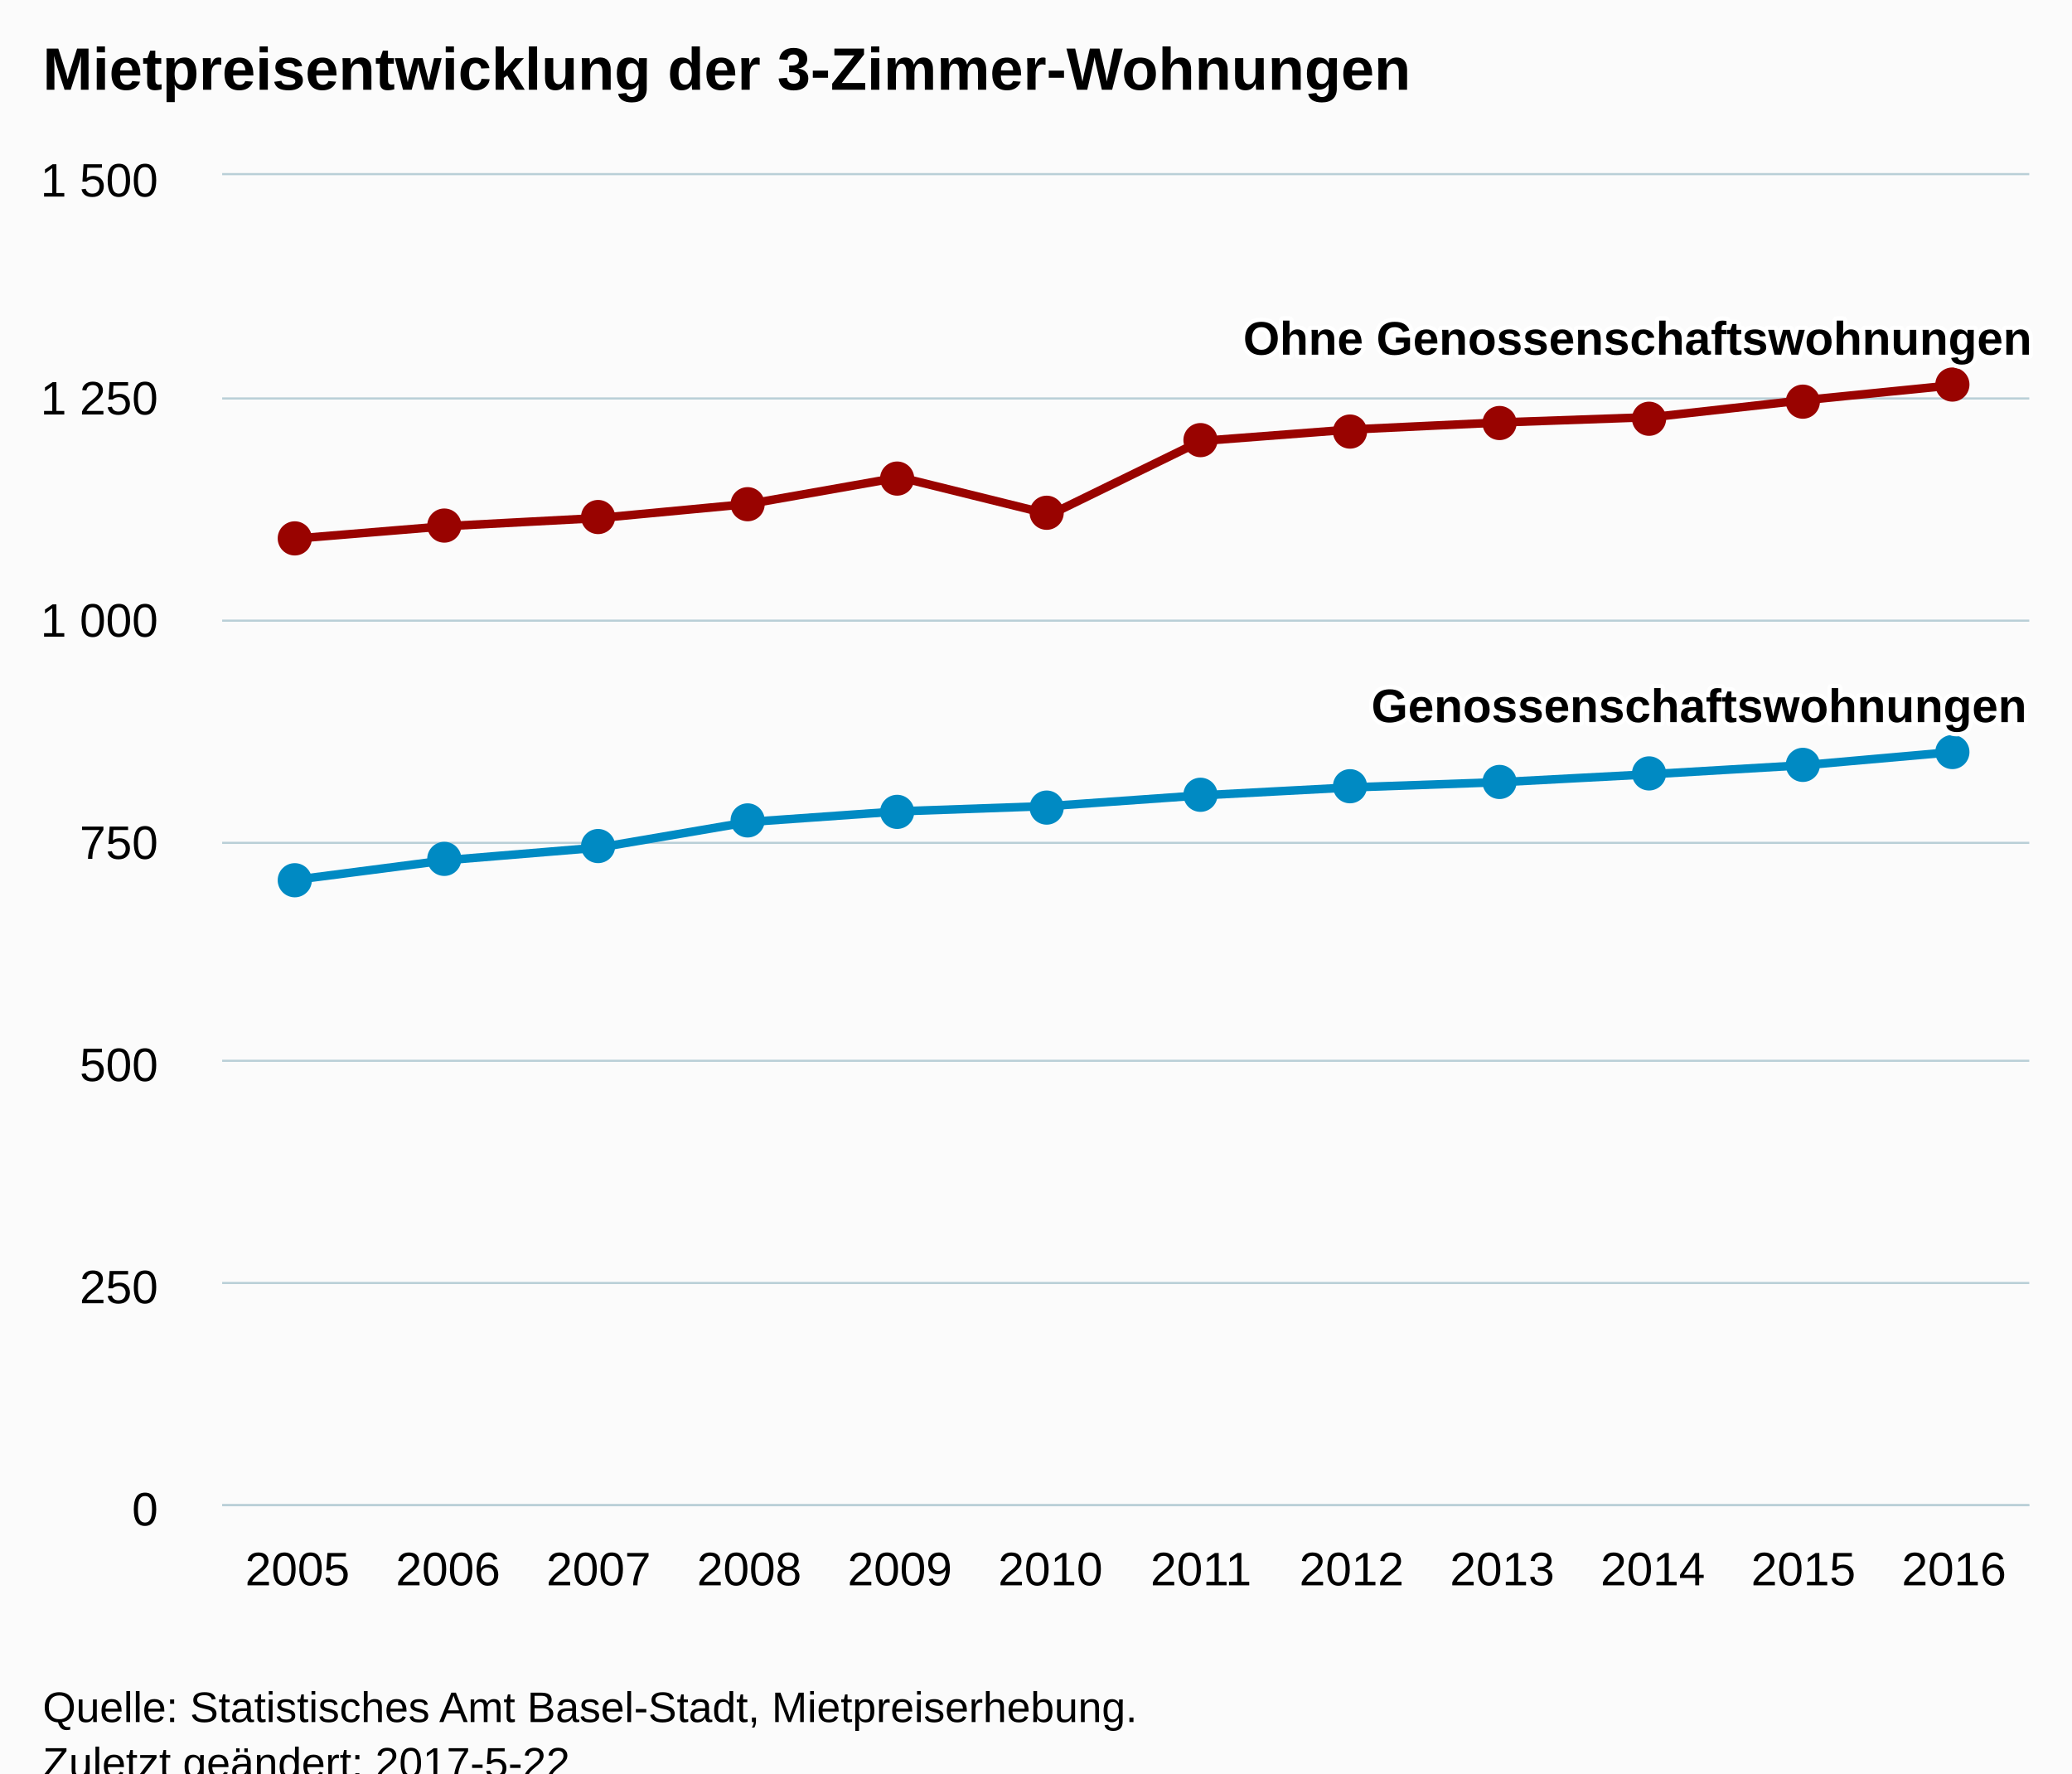
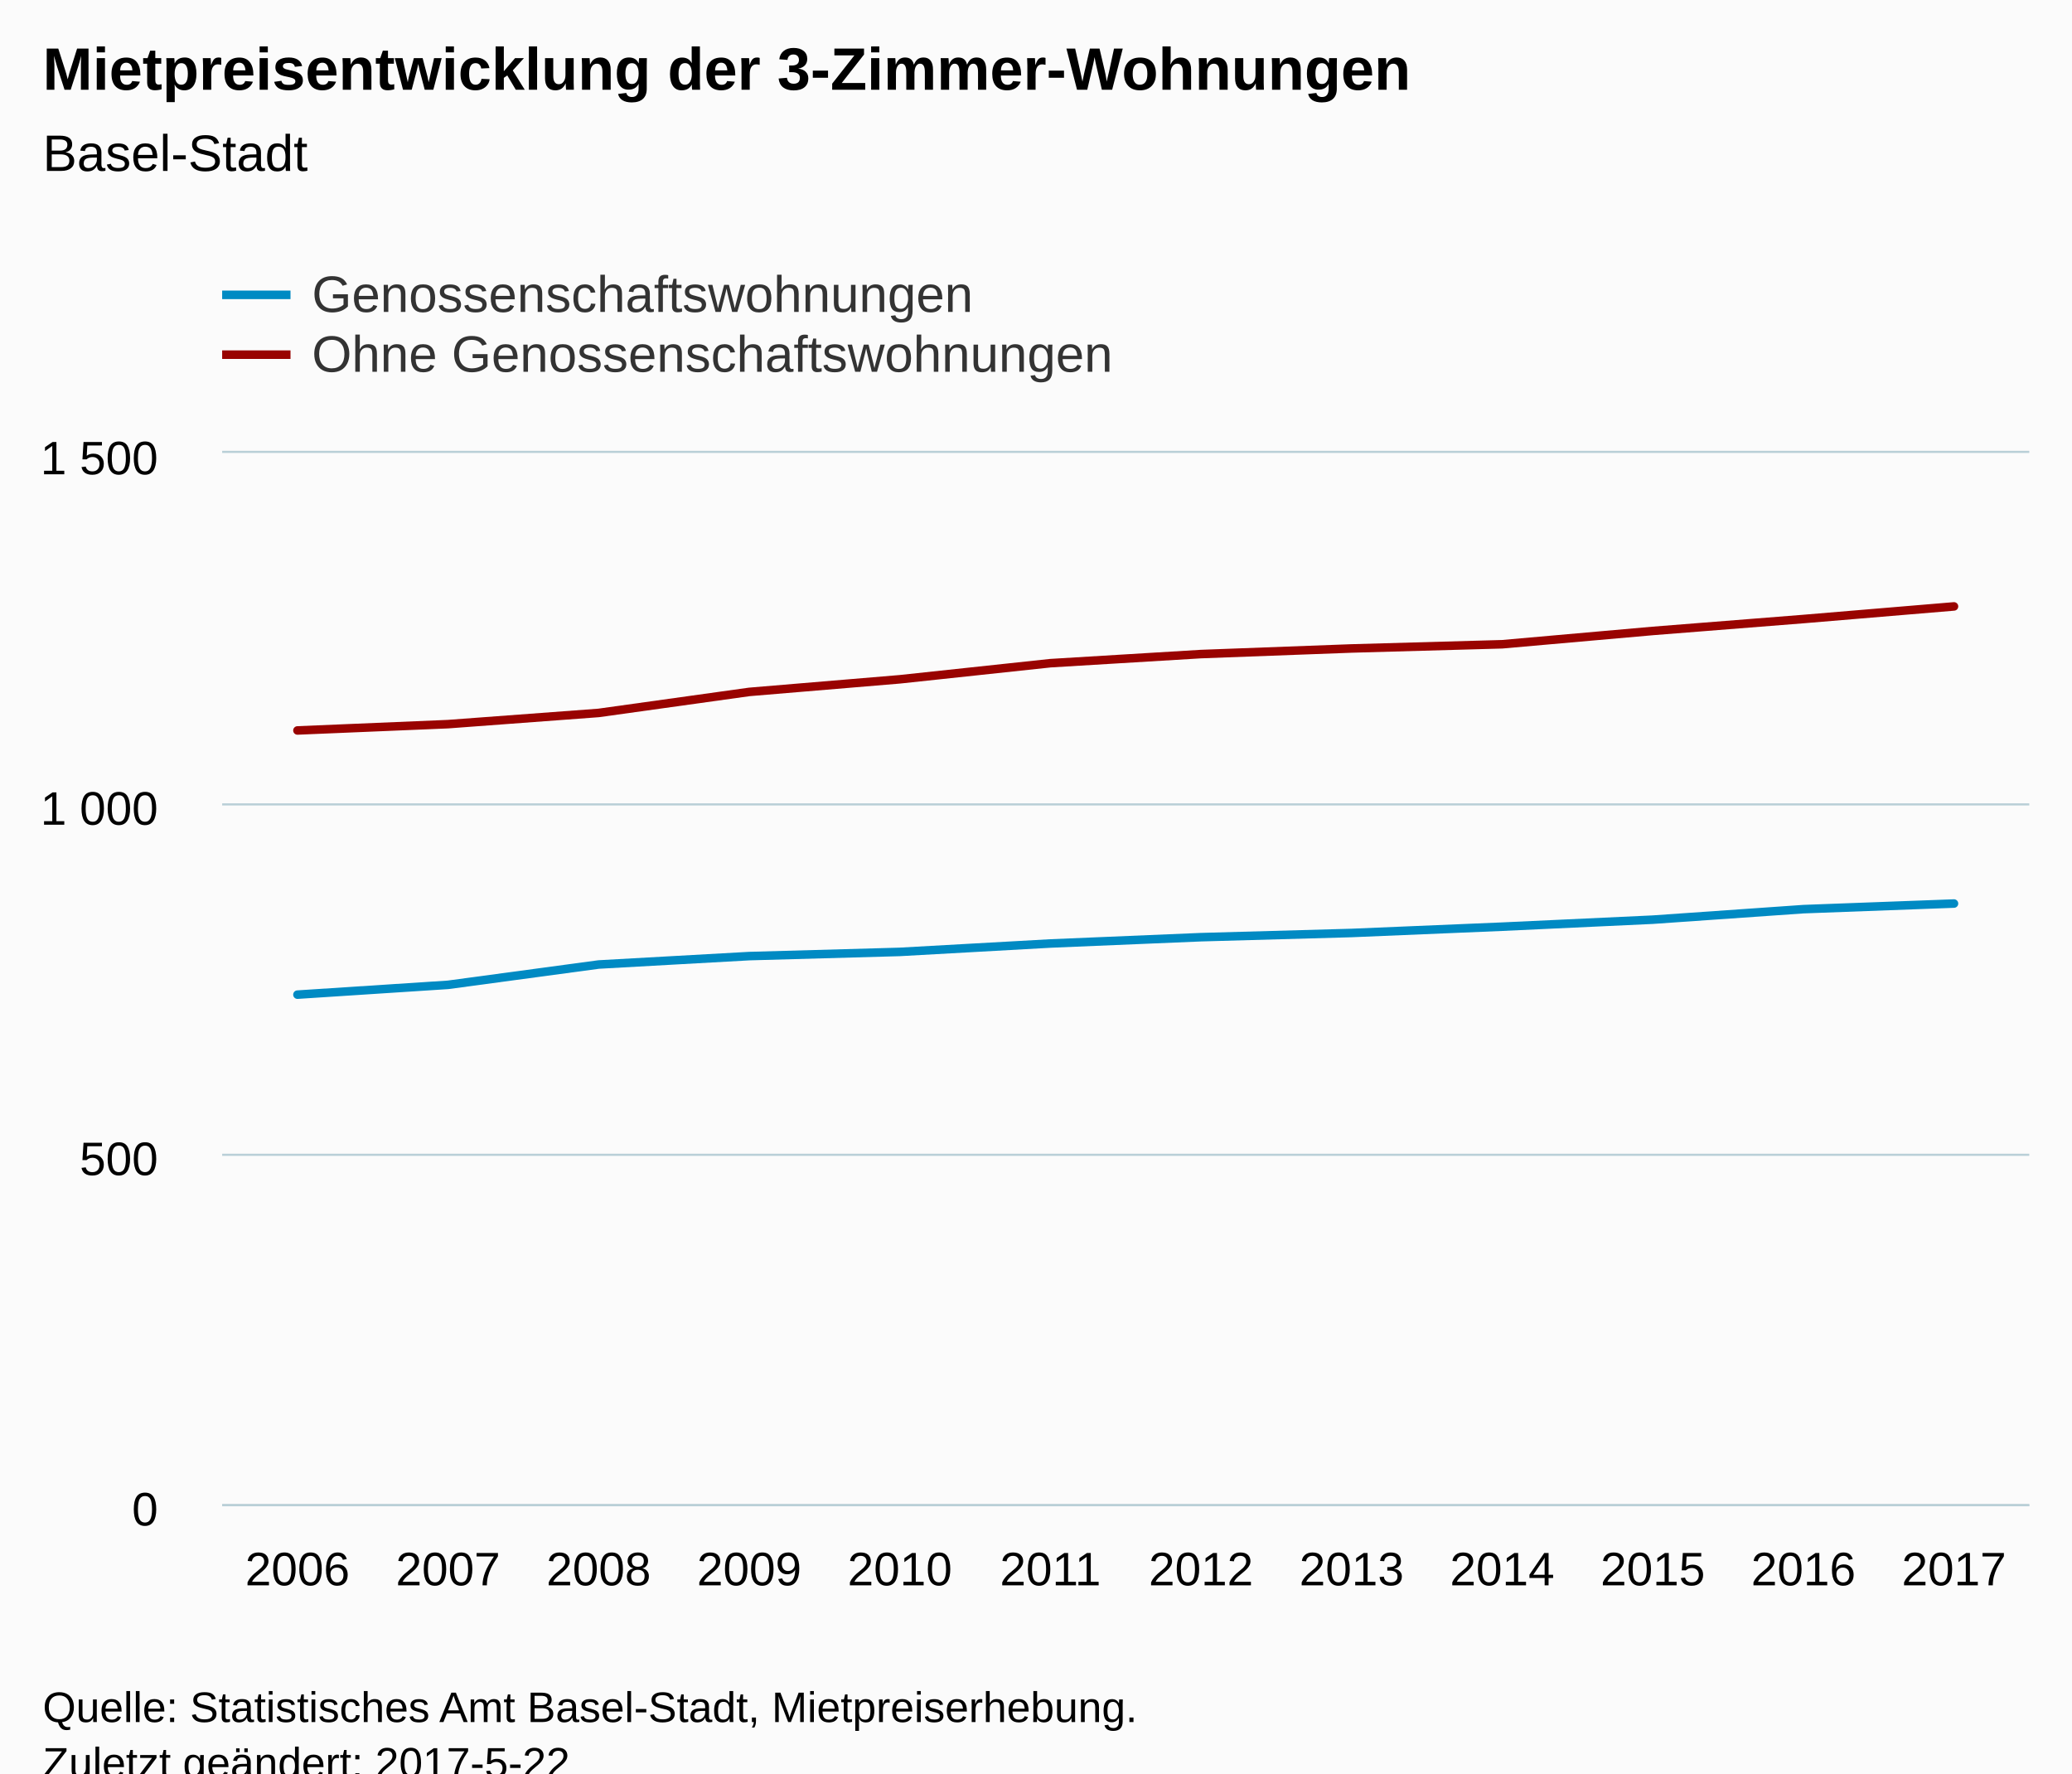
<svg xmlns="http://www.w3.org/2000/svg" version="1.1" class="highcharts-root" style="font-family:Arial;font-size:12px;" viewBox="0 0 485 415">
  <defs>
-     <clipPath id="highcharts-m3wraeg-6">
-       <rect x="0" y="0" width="423" height="311" fill="none" />
+     <clipPath id="highcharts-yvthrch-6">
+       <rect x="0" y="0" width="423" height="246" fill="none" />
    </clipPath>
-     <clipPath id="highcharts-m3wraeg-7">
-       <rect x="0" y="0" width="423" height="311" fill="none" />
+     <clipPath id="highcharts-yvthrch-7">
+       <rect x="0" y="0" width="423" height="246" fill="none" />
    </clipPath>
  </defs>
  <rect fill="#fbfbfb" class="highcharts-background" x="0" y="0" width="485" height="428" rx="0" ry="0" />
-   <rect fill="none" class="highcharts-plot-background" x="52" y="41" width="423" height="311" />
+   <rect fill="none" class="highcharts-plot-background" x="52" y="106" width="423" height="246" />
  <g class="highcharts-pane-group" data-z-index="0" />
  <g class="highcharts-grid highcharts-xaxis-grid " data-z-index="1">
-     <path fill="none" data-z-index="1" class="highcharts-grid-line" d="M 86.5 41 L 86.5 352" opacity="1" />
-     <path fill="none" data-z-index="1" class="highcharts-grid-line" d="M 122.5 41 L 122.5 352" opacity="1" />
-     <path fill="none" data-z-index="1" class="highcharts-grid-line" d="M 157.5 41 L 157.5 352" opacity="1" />
-     <path fill="none" data-z-index="1" class="highcharts-grid-line" d="M 192.5 41 L 192.5 352" opacity="1" />
-     <path fill="none" data-z-index="1" class="highcharts-grid-line" d="M 227.5 41 L 227.5 352" opacity="1" />
-     <path fill="none" data-z-index="1" class="highcharts-grid-line" d="M 263.5 41 L 263.5 352" opacity="1" />
-     <path fill="none" data-z-index="1" class="highcharts-grid-line" d="M 298.5 41 L 298.5 352" opacity="1" />
-     <path fill="none" data-z-index="1" class="highcharts-grid-line" d="M 333.5 41 L 333.5 352" opacity="1" />
-     <path fill="none" data-z-index="1" class="highcharts-grid-line" d="M 368.5 41 L 368.5 352" opacity="1" />
-     <path fill="none" data-z-index="1" class="highcharts-grid-line" d="M 404.5 41 L 404.5 352" opacity="1" />
-     <path fill="none" data-z-index="1" class="highcharts-grid-line" d="M 439.5 41 L 439.5 352" opacity="1" />
-     <path fill="none" data-z-index="1" class="highcharts-grid-line" d="M 474.5 41 L 474.5 352" opacity="1" />
-     <path fill="none" data-z-index="1" class="highcharts-grid-line" d="M 51.5 41 L 51.5 352" opacity="1" />
+     <path fill="none" data-z-index="1" class="highcharts-grid-line" d="M 86.5 106 L 86.5 352" opacity="1" />
+     <path fill="none" data-z-index="1" class="highcharts-grid-line" d="M 122.5 106 L 122.5 352" opacity="1" />
+     <path fill="none" data-z-index="1" class="highcharts-grid-line" d="M 157.5 106 L 157.5 352" opacity="1" />
+     <path fill="none" data-z-index="1" class="highcharts-grid-line" d="M 192.5 106 L 192.5 352" opacity="1" />
+     <path fill="none" data-z-index="1" class="highcharts-grid-line" d="M 227.5 106 L 227.5 352" opacity="1" />
+     <path fill="none" data-z-index="1" class="highcharts-grid-line" d="M 263.5 106 L 263.5 352" opacity="1" />
+     <path fill="none" data-z-index="1" class="highcharts-grid-line" d="M 298.5 106 L 298.5 352" opacity="1" />
+     <path fill="none" data-z-index="1" class="highcharts-grid-line" d="M 333.5 106 L 333.5 352" opacity="1" />
+     <path fill="none" data-z-index="1" class="highcharts-grid-line" d="M 368.5 106 L 368.5 352" opacity="1" />
+     <path fill="none" data-z-index="1" class="highcharts-grid-line" d="M 404.5 106 L 404.5 352" opacity="1" />
+     <path fill="none" data-z-index="1" class="highcharts-grid-line" d="M 439.5 106 L 439.5 352" opacity="1" />
+     <path fill="none" data-z-index="1" class="highcharts-grid-line" d="M 474.5 106 L 474.5 352" opacity="1" />
+     <path fill="none" data-z-index="1" class="highcharts-grid-line" d="M 51.5 106 L 51.5 352" opacity="1" />
  </g>
  <g class="highcharts-grid highcharts-yaxis-grid " data-z-index="1">
    <path fill="none" stroke="#B9CFD7" stroke-width="0.5" data-z-index="1" class="highcharts-grid-line" d="M 52 352.25 L 475 352.25" opacity="1" />
-     <path fill="none" stroke="#B9CFD7" stroke-width="0.5" data-z-index="1" class="highcharts-grid-line" d="M 52 300.25 L 475 300.25" opacity="1" />
-     <path fill="none" stroke="#B9CFD7" stroke-width="0.5" data-z-index="1" class="highcharts-grid-line" d="M 52 248.25 L 475 248.25" opacity="1" />
-     <path fill="none" stroke="#B9CFD7" stroke-width="0.5" data-z-index="1" class="highcharts-grid-line" d="M 52 197.25 L 475 197.25" opacity="1" />
-     <path fill="none" stroke="#B9CFD7" stroke-width="0.5" data-z-index="1" class="highcharts-grid-line" d="M 52 145.25 L 475 145.25" opacity="1" />
-     <path fill="none" stroke="#B9CFD7" stroke-width="0.5" data-z-index="1" class="highcharts-grid-line" d="M 52 93.25 L 475 93.25" opacity="1" />
-     <path fill="none" stroke="#B9CFD7" stroke-width="0.5" data-z-index="1" class="highcharts-grid-line" d="M 52 40.75 L 475 40.75" opacity="1" />
+     <path fill="none" stroke="#B9CFD7" stroke-width="0.5" data-z-index="1" class="highcharts-grid-line" d="M 52 270.25 L 475 270.25" opacity="1" />
+     <path fill="none" stroke="#B9CFD7" stroke-width="0.5" data-z-index="1" class="highcharts-grid-line" d="M 52 188.25 L 475 188.25" opacity="1" />
+     <path fill="none" stroke="#B9CFD7" stroke-width="0.5" data-z-index="1" class="highcharts-grid-line" d="M 52 105.75 L 475 105.75" opacity="1" />
  </g>
-   <rect fill="none" class="highcharts-plot-border" data-z-index="1" x="52" y="41" width="423" height="311" />
+   <rect fill="none" class="highcharts-plot-border" data-z-index="1" x="52" y="106" width="423" height="246" />
  <g class="highcharts-axis highcharts-xaxis " data-z-index="2">
    <path fill="none" class="highcharts-axis-line" stroke="#B9CFD7" stroke-width="0.5" data-z-index="7" d="M 52 352.25 L 475 352.25" />
  </g>
  <g class="highcharts-axis highcharts-yaxis " data-z-index="2">
-     <path fill="none" class="highcharts-axis-line" data-z-index="7" d="M 52 41 L 52 352" />
+     <path fill="none" class="highcharts-axis-line" data-z-index="7" d="M 52 106 L 52 352" />
  </g>
  <g class="highcharts-series-group" data-z-index="3">
-     <g data-z-index="0.1" class="highcharts-series highcharts-series-0 highcharts-line-series " transform="translate(52,41) scale(1 1)" clip-path="url(#highcharts-m3wraeg-7)">
-       <path fill="none" d="M 17.625 164.83 L 52.875 160.269 L 88.125 157.366 L 123.375 151.353 L 158.625 148.865 L 193.875 147.621 L 229.125 145.133 L 264.375 143.267 L 299.625 142.023 L 334.875 140.157 L 370.125 138.084 L 405.375 134.974" class="highcharts-graph" data-z-index="1" stroke="#008AC3" stroke-width="2" stroke-linejoin="round" stroke-linecap="round" />
+     <g data-z-index="0.1" class="highcharts-series highcharts-series-0 highcharts-line-series " transform="translate(52,106) scale(1 1)" clip-path="url(#highcharts-yvthrch-7)">
+       <path fill="none" d="M 17.625 126.772 L 52.875 124.476 L 88.125 119.72 L 123.375 117.752 L 158.625 116.768 L 193.875 114.8 L 229.125 113.324 L 264.375 112.34 L 299.625 110.864 L 334.875 109.224 L 370.125 106.764 L 405.375 105.452" class="highcharts-graph" data-z-index="1" stroke="#008AC3" stroke-width="2" stroke-linejoin="round" stroke-linecap="round" />
    </g>
-     <g data-z-index="0.1" class="highcharts-markers highcharts-series-0 highcharts-line-series " transform="translate(52,41) scale(1 1)" clip-path="none">
-       <path fill="#008AC3" d="M 21 165 A 4 4 0 1 1 21 164.996 Z" class="highcharts-point" />
-       <path fill="#008AC3" d="M 56 160 A 4 4 0 1 1 56 159.996 Z" class="highcharts-point" />
-       <path fill="#008AC3" d="M 92 157 A 4 4 0 1 1 92 156.996 Z" class="highcharts-point" />
-       <path fill="#008AC3" d="M 127 151 A 4 4 0 1 1 127 150.996 Z" class="highcharts-point" />
-       <path fill="#008AC3" d="M 162 149 A 4 4 0 1 1 162 148.996 Z" class="highcharts-point" />
-       <path fill="#008AC3" d="M 197 148 A 4 4 0 1 1 197 147.996 Z" class="highcharts-point" />
-       <path fill="#008AC3" d="M 233 145 A 4 4 0 1 1 233 144.996 Z" class="highcharts-point" />
-       <path fill="#008AC3" d="M 268 143 A 4 4 0 1 1 268 142.996 Z" class="highcharts-point" />
-       <path fill="#008AC3" d="M 303 142 A 4 4 0 1 1 303 141.996 Z" class="highcharts-point" />
-       <path fill="#008AC3" d="M 338 140 A 4 4 0 1 1 338 139.996 Z" class="highcharts-point" />
-       <path fill="#008AC3" d="M 374 138 A 4 4 0 1 1 374 137.996 Z" class="highcharts-point" />
-       <path fill="#008AC3" d="M 409 135 A 4 4 0 1 1 409 134.996 Z" class="highcharts-point" />
+     <g data-z-index="0.1" class="highcharts-markers highcharts-series-0 highcharts-line-series " transform="translate(52,106) scale(1 1)" clip-path="none" />
+     <g data-z-index="0.1" class="highcharts-series highcharts-series-1 highcharts-line-series " transform="translate(52,106) scale(1 1)" clip-path="url(#highcharts-yvthrch-7)">
+       <path fill="none" d="M 17.625 64.944 L 52.875 63.468 L 88.125 60.844 L 123.375 55.924 L 158.625 52.972 L 193.875 49.2 L 229.125 47.068 L 264.375 45.756 L 299.625 44.772 L 334.875 41.656 L 370.125 38.868 L 405.375 35.916" class="highcharts-graph" data-z-index="1" stroke="#990300" stroke-width="2" stroke-linejoin="round" stroke-linecap="round" />
    </g>
-     <g data-z-index="0.1" class="highcharts-series highcharts-series-1 highcharts-line-series " transform="translate(52,41) scale(1 1)" clip-path="url(#highcharts-m3wraeg-7)">
-       <path fill="none" d="M 17.625 85.007 L 52.875 82.104 L 88.125 80.238 L 123.375 76.921 L 158.625 70.701 L 193.875 79.409 L 229.125 62.2 L 264.375 59.505 L 299.625 57.846 L 334.875 56.602 L 370.125 52.663 L 405.375 49.138" class="highcharts-graph" data-z-index="1" stroke="#990300" stroke-width="2" stroke-linejoin="round" stroke-linecap="round" />
-     </g>
-     <g data-z-index="0.1" class="highcharts-markers highcharts-series-1 highcharts-line-series " transform="translate(52,41) scale(1 1)" clip-path="none">
-       <path fill="#990300" d="M 21 85 A 4 4 0 1 1 21 84.996 Z" class="highcharts-point" />
-       <path fill="#990300" d="M 56 82 A 4 4 0 1 1 56 81.996 Z" class="highcharts-point" />
-       <path fill="#990300" d="M 92 80 A 4 4 0 1 1 92 79.996 Z" class="highcharts-point" />
-       <path fill="#990300" d="M 127 77 A 4 4 0 1 1 127 76.996 Z" class="highcharts-point" />
-       <path fill="#990300" d="M 162 71 A 4 4 0 1 1 162 70.996 Z" class="highcharts-point" />
-       <path fill="#990300" d="M 197 79 A 4 4 0 1 1 197 78.996 Z" class="highcharts-point" />
-       <path fill="#990300" d="M 233 62 A 4 4 0 1 1 233 61.996 Z" class="highcharts-point" />
-       <path fill="#990300" d="M 268 60 A 4 4 0 1 1 268 59.996 Z" class="highcharts-point" />
-       <path fill="#990300" d="M 303 58 A 4 4 0 1 1 303 57.996 Z" class="highcharts-point" />
-       <path fill="#990300" d="M 338 57 A 4 4 0 1 1 338 56.996 Z" class="highcharts-point" />
-       <path fill="#990300" d="M 374 53 A 4 4 0 1 1 374 52.996 Z" class="highcharts-point" />
-       <path fill="#990300" d="M 409 49 A 4 4 0 1 1 409 48.996 Z" class="highcharts-point" />
-     </g>
+     <g data-z-index="0.1" class="highcharts-markers highcharts-series-1 highcharts-line-series " transform="translate(52,106) scale(1 1)" clip-path="none" />
  </g>
  <text x="10" text-anchor="start" class="highcharts-title" data-z-index="4" style="color:#000000;font-size:14px;font-weight:bold;fill:#000000;" y="21">
    <tspan>Mietpreisentwicklung der 3-Zimmer-Wohnungen</tspan>
  </text>
-   <text x="10" text-anchor="start" class="highcharts-subtitle" data-z-index="4" style="color:#000000;font-size:12px;font-weight:normal;font-family:Arial;fill:#000000;" y="40" />
-   <g data-z-index="6" class="highcharts-data-labels highcharts-series-0 highcharts-line-series " visibility="visible" transform="translate(52,41) scale(1 1)">
-     <g class="highcharts-label highcharts-data-label highcharts-data-label-color-undefined " data-z-index="1" transform="translate(13,155)">
-       <text x="5" data-z-index="1" style="font-size:11px;font-weight:bold;color:#000000;fill:#000000;" y="16" />
-     </g>
-     <g class="highcharts-label highcharts-data-label highcharts-data-label-color-undefined " data-z-index="1" transform="translate(48,150)">
-       <text x="5" data-z-index="1" style="font-size:11px;font-weight:bold;color:#000000;fill:#000000;" y="16" />
-     </g>
-     <g class="highcharts-label highcharts-data-label highcharts-data-label-color-undefined " data-z-index="1" transform="translate(83,147)">
-       <text x="5" data-z-index="1" style="font-size:11px;font-weight:bold;color:#000000;fill:#000000;" y="16" />
-     </g>
-     <g class="highcharts-label highcharts-data-label highcharts-data-label-color-undefined " data-z-index="1" transform="translate(118,141)">
-       <text x="5" data-z-index="1" style="font-size:11px;font-weight:bold;color:#000000;fill:#000000;" y="16" />
-     </g>
-     <g class="highcharts-label highcharts-data-label highcharts-data-label-color-undefined " data-z-index="1" transform="translate(154,139)">
-       <text x="5" data-z-index="1" style="font-size:11px;font-weight:bold;color:#000000;fill:#000000;" y="16" />
-     </g>
-     <g class="highcharts-label highcharts-data-label highcharts-data-label-color-undefined " data-z-index="1" transform="translate(189,138)">
-       <text x="5" data-z-index="1" style="font-size:11px;font-weight:bold;color:#000000;fill:#000000;" y="16" />
-     </g>
-     <g class="highcharts-label highcharts-data-label highcharts-data-label-color-undefined " data-z-index="1" transform="translate(224,135)">
-       <text x="5" data-z-index="1" style="font-size:11px;font-weight:bold;color:#000000;fill:#000000;" y="16" />
-     </g>
-     <g class="highcharts-label highcharts-data-label highcharts-data-label-color-undefined " data-z-index="1" transform="translate(259,133)">
-       <text x="5" data-z-index="1" style="font-size:11px;font-weight:bold;color:#000000;fill:#000000;" y="16" />
-     </g>
-     <g class="highcharts-label highcharts-data-label highcharts-data-label-color-undefined " data-z-index="1" transform="translate(295,132)">
-       <text x="5" data-z-index="1" style="font-size:11px;font-weight:bold;color:#000000;fill:#000000;" y="16" />
-     </g>
-     <g class="highcharts-label highcharts-data-label highcharts-data-label-color-undefined " data-z-index="1" transform="translate(330,130)">
-       <text x="5" data-z-index="1" style="font-size:11px;font-weight:bold;color:#000000;fill:#000000;" y="16" />
-     </g>
-     <g class="highcharts-label highcharts-data-label highcharts-data-label-color-undefined " data-z-index="1" transform="translate(365,128)">
-       <text x="5" data-z-index="1" style="font-size:11px;font-weight:bold;color:#000000;fill:#000000;" y="16" />
-     </g>
-     <g class="highcharts-label highcharts-data-label highcharts-data-label-color-undefined " data-z-index="1" transform="translate(264,112)">
-       <text x="5" data-z-index="1" style="font-size:11px;font-weight:bold;color:#000000;fill:#000000;" y="16">
-         <tspan x="5" y="16" class="highcharts-text-outline" fill="#FFFFFF" stroke="#FFFFFF" stroke-width="2px" stroke-linejoin="round" style="">Genossenschaftswohnungen</tspan>
-         <tspan x="5" y="16">Genossenschaftswohnungen</tspan>
-       </text>
-     </g>
-   </g>
-   <g data-z-index="6" class="highcharts-data-labels highcharts-series-1 highcharts-line-series " visibility="visible" transform="translate(52,41) scale(1 1)">
-     <g class="highcharts-label highcharts-data-label highcharts-data-label-color-undefined " data-z-index="1" transform="translate(13,75)">
-       <text x="5" data-z-index="1" style="font-size:11px;font-weight:bold;color:#000000;fill:#000000;" y="16" />
-     </g>
-     <g class="highcharts-label highcharts-data-label highcharts-data-label-color-undefined " data-z-index="1" transform="translate(48,72)">
-       <text x="5" data-z-index="1" style="font-size:11px;font-weight:bold;color:#000000;fill:#000000;" y="16" />
-     </g>
-     <g class="highcharts-label highcharts-data-label highcharts-data-label-color-undefined " data-z-index="1" transform="translate(83,70)">
-       <text x="5" data-z-index="1" style="font-size:11px;font-weight:bold;color:#000000;fill:#000000;" y="16" />
-     </g>
-     <g class="highcharts-label highcharts-data-label highcharts-data-label-color-undefined " data-z-index="1" transform="translate(118,67)">
-       <text x="5" data-z-index="1" style="font-size:11px;font-weight:bold;color:#000000;fill:#000000;" y="16" />
-     </g>
-     <g class="highcharts-label highcharts-data-label highcharts-data-label-color-undefined " data-z-index="1" transform="translate(154,61)">
-       <text x="5" data-z-index="1" style="font-size:11px;font-weight:bold;color:#000000;fill:#000000;" y="16" />
-     </g>
-     <g class="highcharts-label highcharts-data-label highcharts-data-label-color-undefined " data-z-index="1" transform="translate(189,69)">
-       <text x="5" data-z-index="1" style="font-size:11px;font-weight:bold;color:#000000;fill:#000000;" y="16" />
-     </g>
-     <g class="highcharts-label highcharts-data-label highcharts-data-label-color-undefined " data-z-index="1" transform="translate(224,52)">
-       <text x="5" data-z-index="1" style="font-size:11px;font-weight:bold;color:#000000;fill:#000000;" y="16" />
-     </g>
-     <g class="highcharts-label highcharts-data-label highcharts-data-label-color-undefined " data-z-index="1" transform="translate(259,50)">
-       <text x="5" data-z-index="1" style="font-size:11px;font-weight:bold;color:#000000;fill:#000000;" y="16" />
-     </g>
-     <g class="highcharts-label highcharts-data-label highcharts-data-label-color-undefined " data-z-index="1" transform="translate(295,48)">
-       <text x="5" data-z-index="1" style="font-size:11px;font-weight:bold;color:#000000;fill:#000000;" y="16" />
-     </g>
-     <g class="highcharts-label highcharts-data-label highcharts-data-label-color-undefined " data-z-index="1" transform="translate(330,47)">
-       <text x="5" data-z-index="1" style="font-size:11px;font-weight:bold;color:#000000;fill:#000000;" y="16" />
-     </g>
-     <g class="highcharts-label highcharts-data-label highcharts-data-label-color-undefined " data-z-index="1" transform="translate(365,43)">
-       <text x="5" data-z-index="1" style="font-size:11px;font-weight:bold;color:#000000;fill:#000000;" y="16" />
-     </g>
-     <g class="highcharts-label highcharts-data-label highcharts-data-label-color-undefined " data-z-index="1" transform="translate(234,26)">
-       <text x="5" data-z-index="1" style="font-size:11px;font-weight:bold;color:#000000;fill:#000000;" y="16">
-         <tspan x="5" y="16" class="highcharts-text-outline" fill="#FFFFFF" stroke="#FFFFFF" stroke-width="2px" stroke-linejoin="round" style="">Ohne Genossenschaftswohnungen</tspan>
-         <tspan x="5" y="16">Ohne Genossenschaftswohnungen</tspan>
-       </text>
+   <text x="10" text-anchor="start" class="highcharts-subtitle" data-z-index="4" style="color:#000000;font-size:12px;font-weight:normal;font-family:Arial;fill:#000000;" y="40">
+     <tspan>Basel-Stadt</tspan>
+   </text>
+   <g class="highcharts-legend" data-z-index="7" transform="translate(44,55)">
+     <rect fill="none" class="highcharts-legend-box" rx="0" ry="0" x="0" y="0" width="224" height="39" visibility="visible" />
+     <g data-z-index="1">
+       <g>
+         <g class="highcharts-legend-item highcharts-line-series highcharts-color-undefined highcharts-series-0" data-z-index="1" transform="translate(8,3)">
+           <path fill="none" d="M 0 11 L 16 11" class="highcharts-graph" stroke="#008AC3" stroke-width="2" />
+           <text x="21" style="color:#333333;font-size:12px;font-weight:normal;cursor:pointer;fill:#333333;" text-anchor="start" data-z-index="2" y="15">
+             <tspan>Genossenschaftswohnungen</tspan>
+           </text>
+         </g>
+         <g class="highcharts-legend-item highcharts-line-series highcharts-color-undefined highcharts-series-1" data-z-index="1" transform="translate(8,17)">
+           <path fill="none" d="M 0 11 L 16 11" class="highcharts-graph" stroke="#990300" stroke-width="2" />
+           <text x="21" y="15" style="color:#333333;font-size:12px;font-weight:normal;cursor:pointer;fill:#333333;" text-anchor="start" data-z-index="2">
+             <tspan>Ohne Genossenschaftswohnungen</tspan>
+           </text>
+         </g>
+       </g>
    </g>
  </g>
  <g class="highcharts-axis-labels highcharts-xaxis-labels " data-z-index="7">
-     <text x="69.625" style="color:#000000;cursor:default;font-size:11px;fill:#000000;" text-anchor="middle" transform="translate(0,0)" y="371" opacity="1">2005</text>
-     <text x="104.875" style="color:#000000;cursor:default;font-size:11px;fill:#000000;" text-anchor="middle" transform="translate(0,0)" y="371" opacity="1">2006</text>
-     <text x="140.125" style="color:#000000;cursor:default;font-size:11px;fill:#000000;" text-anchor="middle" transform="translate(0,0)" y="371" opacity="1">2007</text>
-     <text x="175.375" style="color:#000000;cursor:default;font-size:11px;fill:#000000;" text-anchor="middle" transform="translate(0,0)" y="371" opacity="1">2008</text>
-     <text x="210.625" style="color:#000000;cursor:default;font-size:11px;fill:#000000;" text-anchor="middle" transform="translate(0,0)" y="371" opacity="1">2009</text>
-     <text x="245.875" style="color:#000000;cursor:default;font-size:11px;fill:#000000;" text-anchor="middle" transform="translate(0,0)" y="371" opacity="1">2010</text>
-     <text x="281.125" style="color:#000000;cursor:default;font-size:11px;fill:#000000;" text-anchor="middle" transform="translate(0,0)" y="371" opacity="1">2011</text>
-     <text x="316.375" style="color:#000000;cursor:default;font-size:11px;fill:#000000;" text-anchor="middle" transform="translate(0,0)" y="371" opacity="1">2012</text>
-     <text x="351.625" style="color:#000000;cursor:default;font-size:11px;fill:#000000;" text-anchor="middle" transform="translate(0,0)" y="371" opacity="1">2013</text>
-     <text x="386.875" style="color:#000000;cursor:default;font-size:11px;fill:#000000;" text-anchor="middle" transform="translate(0,0)" y="371" opacity="1">2014</text>
-     <text x="422.125" style="color:#000000;cursor:default;font-size:11px;fill:#000000;" text-anchor="middle" transform="translate(0,0)" y="371" opacity="1">2015</text>
-     <text x="457.375" style="color:#000000;cursor:default;font-size:11px;fill:#000000;" text-anchor="middle" transform="translate(0,0)" y="371" opacity="1">2016</text>
+     <text x="69.625" style="color:#000000;cursor:default;font-size:11px;fill:#000000;" text-anchor="middle" transform="translate(0,0)" y="371" opacity="1">2006</text>
+     <text x="104.875" style="color:#000000;cursor:default;font-size:11px;fill:#000000;" text-anchor="middle" transform="translate(0,0)" y="371" opacity="1">2007</text>
+     <text x="140.125" style="color:#000000;cursor:default;font-size:11px;fill:#000000;" text-anchor="middle" transform="translate(0,0)" y="371" opacity="1">2008</text>
+     <text x="175.375" style="color:#000000;cursor:default;font-size:11px;fill:#000000;" text-anchor="middle" transform="translate(0,0)" y="371" opacity="1">2009</text>
+     <text x="210.625" style="color:#000000;cursor:default;font-size:11px;fill:#000000;" text-anchor="middle" transform="translate(0,0)" y="371" opacity="1">2010</text>
+     <text x="245.875" style="color:#000000;cursor:default;font-size:11px;fill:#000000;" text-anchor="middle" transform="translate(0,0)" y="371" opacity="1">2011</text>
+     <text x="281.125" style="color:#000000;cursor:default;font-size:11px;fill:#000000;" text-anchor="middle" transform="translate(0,0)" y="371" opacity="1">2012</text>
+     <text x="316.375" style="color:#000000;cursor:default;font-size:11px;fill:#000000;" text-anchor="middle" transform="translate(0,0)" y="371" opacity="1">2013</text>
+     <text x="351.625" style="color:#000000;cursor:default;font-size:11px;fill:#000000;" text-anchor="middle" transform="translate(0,0)" y="371" opacity="1">2014</text>
+     <text x="386.875" style="color:#000000;cursor:default;font-size:11px;fill:#000000;" text-anchor="middle" transform="translate(0,0)" y="371" opacity="1">2015</text>
+     <text x="422.125" style="color:#000000;cursor:default;font-size:11px;fill:#000000;" text-anchor="middle" transform="translate(0,0)" y="371" opacity="1">2016</text>
+     <text x="457.375" style="color:#000000;cursor:default;font-size:11px;fill:#000000;" text-anchor="middle" transform="translate(0,0)" y="371" opacity="1">2017</text>
  </g>
  <g class="highcharts-axis-labels highcharts-yaxis-labels " data-z-index="7">
    <text x="37" style="color:#000000;cursor:default;font-size:11px;fill:#000000;" text-anchor="end" transform="translate(0,0)" y="357" opacity="1">0</text>
-     <text x="37" style="color:#000000;cursor:default;font-size:11px;fill:#000000;" text-anchor="end" transform="translate(0,0)" y="305" opacity="1">250</text>
-     <text x="37" style="color:#000000;cursor:default;font-size:11px;fill:#000000;" text-anchor="end" transform="translate(0,0)" y="253" opacity="1">500</text>
-     <text x="37" style="color:#000000;cursor:default;font-size:11px;fill:#000000;" text-anchor="end" transform="translate(0,0)" y="201" opacity="1">750</text>
-     <text x="37" style="color:#000000;cursor:default;font-size:11px;fill:#000000;" text-anchor="end" transform="translate(0,0)" y="149" opacity="1">
+     <text x="37" style="color:#000000;cursor:default;font-size:11px;fill:#000000;" text-anchor="end" transform="translate(0,0)" y="275" opacity="1">500</text>
+     <text x="37" style="color:#000000;cursor:default;font-size:11px;fill:#000000;" text-anchor="end" transform="translate(0,0)" y="193" opacity="1">
      <tspan>1 000</tspan>
    </text>
-     <text x="37" style="color:#000000;cursor:default;font-size:11px;fill:#000000;" text-anchor="end" transform="translate(0,0)" y="97" opacity="1">
-       <tspan>1 250</tspan>
-     </text>
-     <text x="37" style="color:#000000;cursor:default;font-size:11px;fill:#000000;" text-anchor="end" transform="translate(0,0)" y="46" opacity="1">
+     <text x="37" style="color:#000000;cursor:default;font-size:11px;fill:#000000;" text-anchor="end" transform="translate(0,0)" y="111" opacity="1">
      <tspan>1 500</tspan>
    </text>
  </g>
  <text x="10" class="highcharts-credits" text-anchor="start" data-z-index="8" style="cursor:default;color:#000000;font-size:10px;fill:#000000;" y="403">
    <tspan>Quelle: Statistisches Amt Basel-Stadt, Mietpreiserhebung.</tspan>
    <tspan x="10" dy="13">Zuletzt geändert: 2017-5-22</tspan>
  </text>
</svg>
